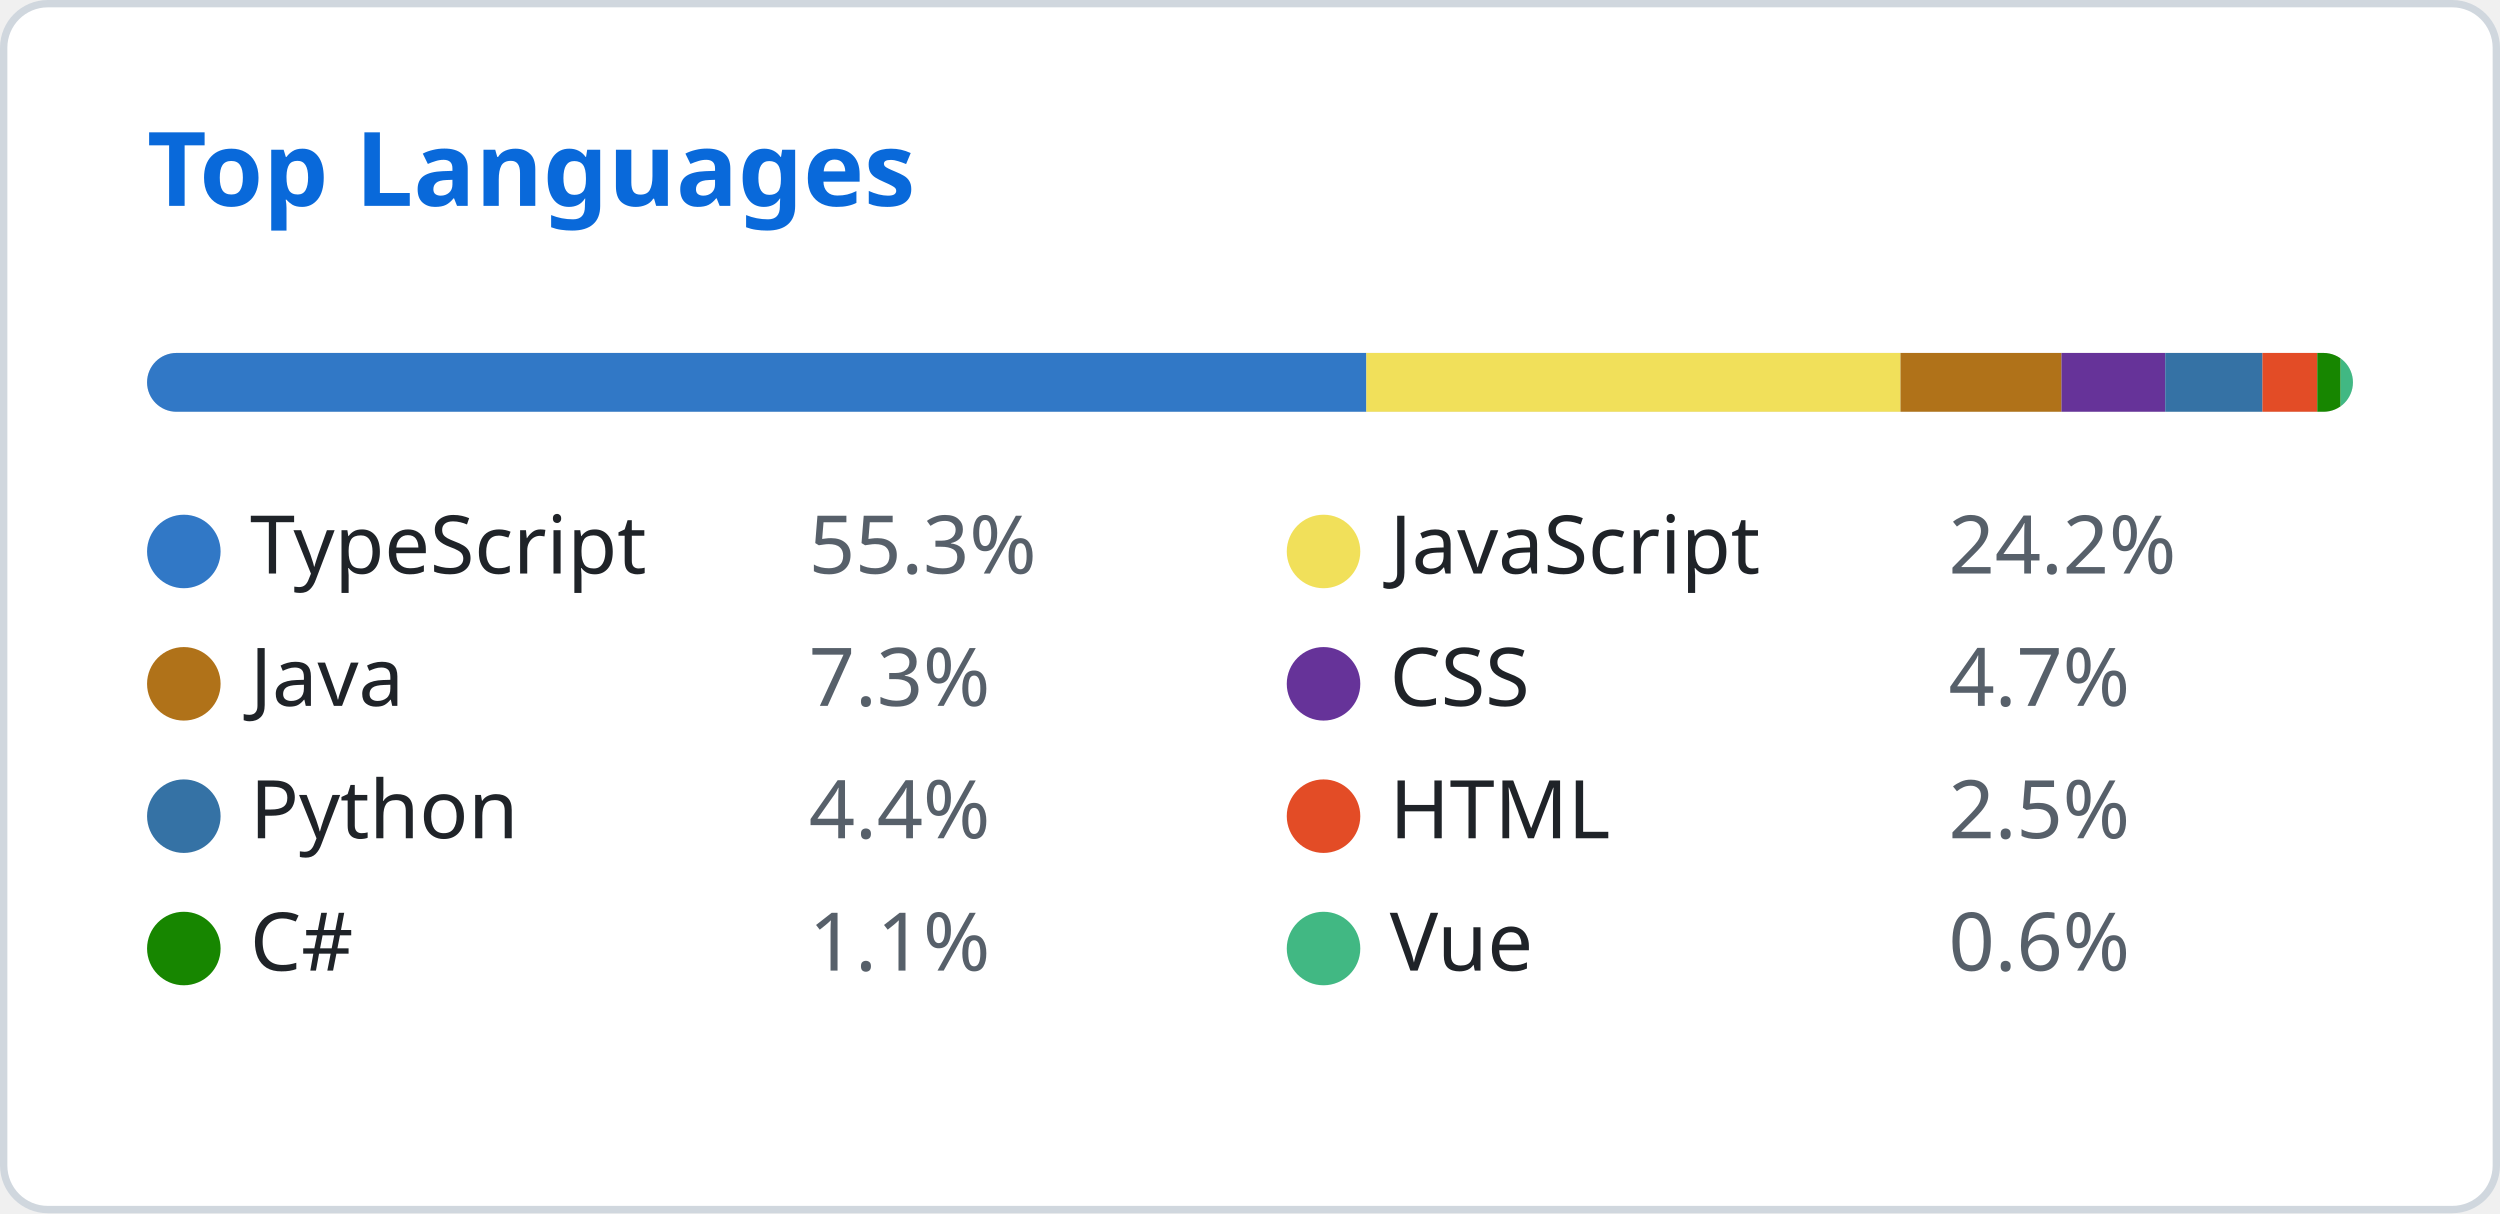
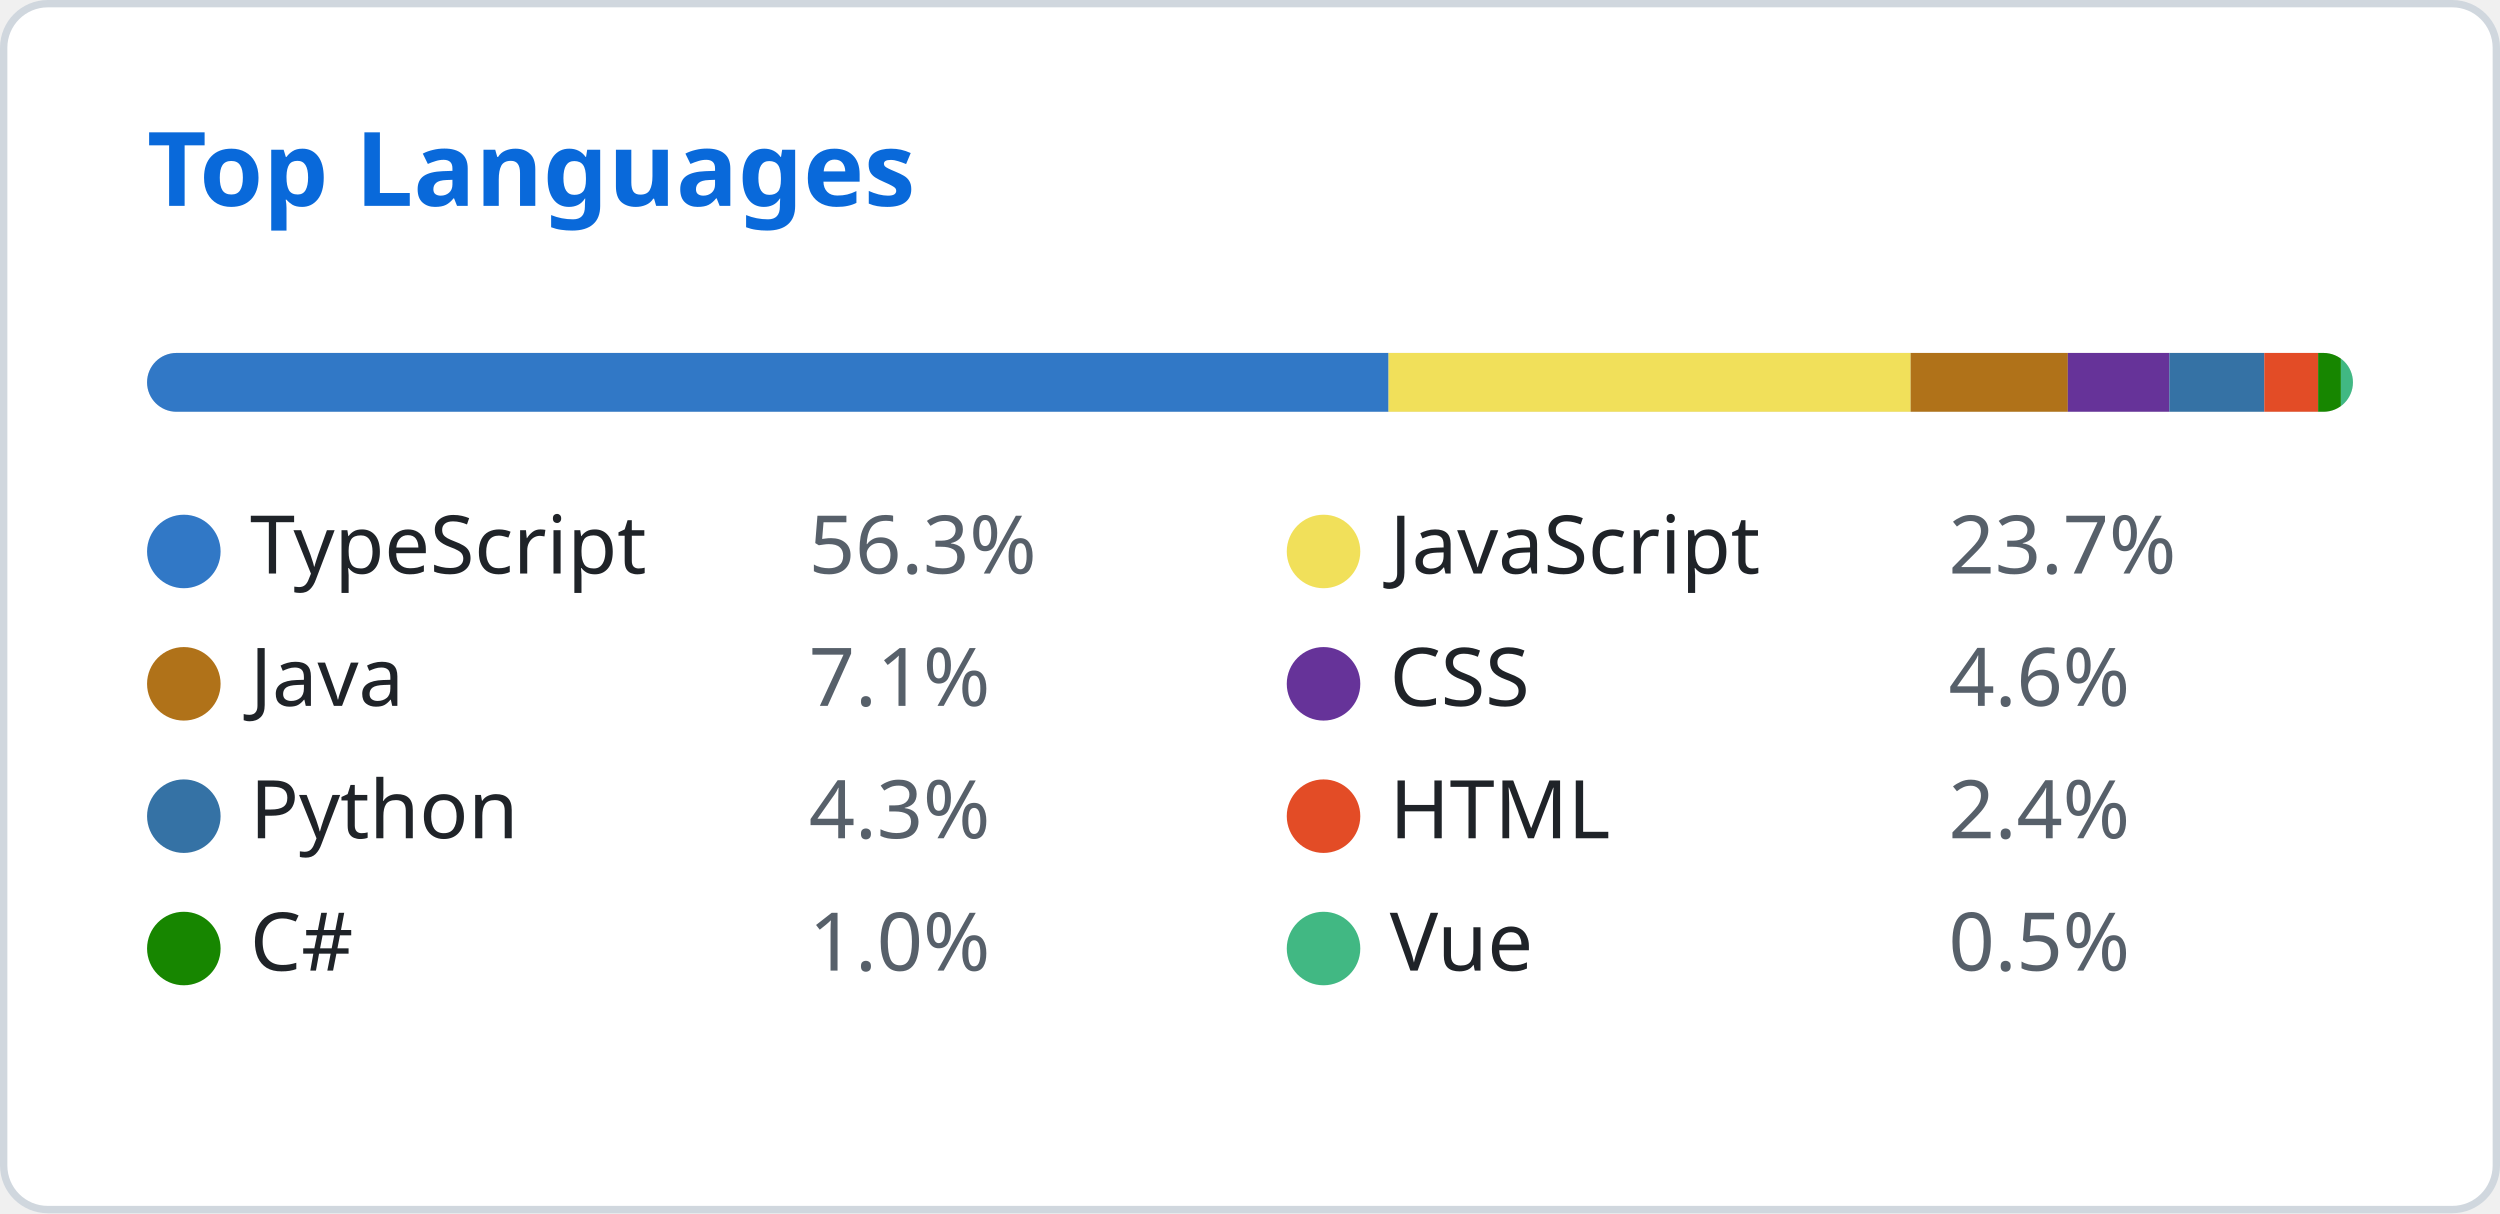
<svg xmlns="http://www.w3.org/2000/svg" width="340" height="165" viewBox="0 0 340 165" fill="none">
  <style>
    .header { font: 600 14px 'Segoe UI', Ubuntu, Sans-Serif; fill: #0969da; }
    .lang-name { font: 400 11px 'Segoe UI', Ubuntu, Sans-Serif; fill: #1f2328; }
    .lang-percent { font: 400 11px 'Segoe UI', Ubuntu, Sans-Serif; fill: #57606a; }
  </style>
  <rect class="bg" x="0.5" y="0.5" rx="6" width="339" height="164" fill="#ffffff" stroke="#d0d7de" />
  <g transform="translate(20, 28)">
    <text class="header">Top Languages</text>
  </g>
  <g transform="translate(20, 48)">
    <defs>
      <clipPath id="progress-clip">
        <rect x="0" y="0" width="300" height="8" rx="4" />
      </clipPath>
    </defs>
    <rect class="progress-bg" x="0" y="0" width="300" height="8" fill="#e1e4e8" rx="4" />
    <g clip-path="url(#progress-clip)">
-       <rect x="0" y="0" width="165.82" height="8" fill="#3178c6" />
-       <rect x="165.82" y="0" width="72.655" height="8" fill="#f1e05a" />
-       <rect x="238.475" y="0" width="21.89" height="8" fill="#b07219" />
-       <rect x="260.365" y="0" width="14.11" height="8" fill="#663399" />
-       <rect x="274.475" y="0" width="13.221" height="8" fill="#3572A5" />
-       <rect x="287.695" y="0" width="7.456" height="8" fill="#e34c26" />
-       <rect x="295.151" y="0" width="3.173" height="8" fill="#178600" />
-       <rect x="298.325" y="0" width="1.675" height="8" fill="#41b883" />
+       <rect x="0" y="0" width="168.841" height="8" fill="#3178c6" />
+       <rect x="168.841" y="0" width="71.009" height="8" fill="#f1e05a" />
+       <rect x="239.85" y="0" width="21.376" height="8" fill="#b07219" />
+       <rect x="261.226" y="0" width="13.81" height="8" fill="#663399" />
+       <rect x="275.035" y="0" width="12.91" height="8" fill="#3572A5" />
+       <rect x="287.945" y="0" width="7.32" height="8" fill="#e34c26" />
+       <rect x="295.265" y="0" width="3.099" height="8" fill="#178600" />
+       <rect x="298.364" y="0" width="1.636" height="8" fill="#41b883" />
    </g>
  </g>
  <g transform="translate(20, 70)">
    <circle cx="5" cy="5" r="5" fill="#3178c6" />
    <text class="lang-name" x="14" y="8">TypeScript</text>
-     <text class="lang-percent" x="90" y="8">55.3%</text>
+     <text class="lang-percent" x="90" y="8">56.3%</text>
  </g>
  <g transform="translate(175, 70)">
    <circle cx="5" cy="5" r="5" fill="#f1e05a" />
    <text class="lang-name" x="14" y="8">JavaScript</text>
-     <text class="lang-percent" x="90" y="8">24.2%</text>
+     <text class="lang-percent" x="90" y="8">23.7%</text>
  </g>
  <g transform="translate(20, 88)">
    <circle cx="5" cy="5" r="5" fill="#b07219" />
    <text class="lang-name" x="14" y="8">Java</text>
-     <text class="lang-percent" x="90" y="8">7.3%</text>
+     <text class="lang-percent" x="90" y="8">7.1%</text>
  </g>
  <g transform="translate(175, 88)">
    <circle cx="5" cy="5" r="5" fill="#663399" />
    <text class="lang-name" x="14" y="8">CSS</text>
-     <text class="lang-percent" x="90" y="8">4.7%</text>
+     <text class="lang-percent" x="90" y="8">4.6%</text>
  </g>
  <g transform="translate(20, 106)">
    <circle cx="5" cy="5" r="5" fill="#3572A5" />
    <text class="lang-name" x="14" y="8">Python</text>
-     <text class="lang-percent" x="90" y="8">4.4%</text>
+     <text class="lang-percent" x="90" y="8">4.3%</text>
  </g>
  <g transform="translate(175, 106)">
    <circle cx="5" cy="5" r="5" fill="#e34c26" />
    <text class="lang-name" x="14" y="8">HTML</text>
-     <text class="lang-percent" x="90" y="8">2.5%</text>
+     <text class="lang-percent" x="90" y="8">2.4%</text>
  </g>
  <g transform="translate(20, 124)">
    <circle cx="5" cy="5" r="5" fill="#178600" />
    <text class="lang-name" x="14" y="8">C#</text>
-     <text class="lang-percent" x="90" y="8">1.1%</text>
+     <text class="lang-percent" x="90" y="8">1.0%</text>
  </g>
  <g transform="translate(175, 124)">
    <circle cx="5" cy="5" r="5" fill="#41b883" />
    <text class="lang-name" x="14" y="8">Vue</text>
-     <text class="lang-percent" x="90" y="8">0.6%</text>
+     <text class="lang-percent" x="90" y="8">0.5%</text>
  </g>
</svg>
